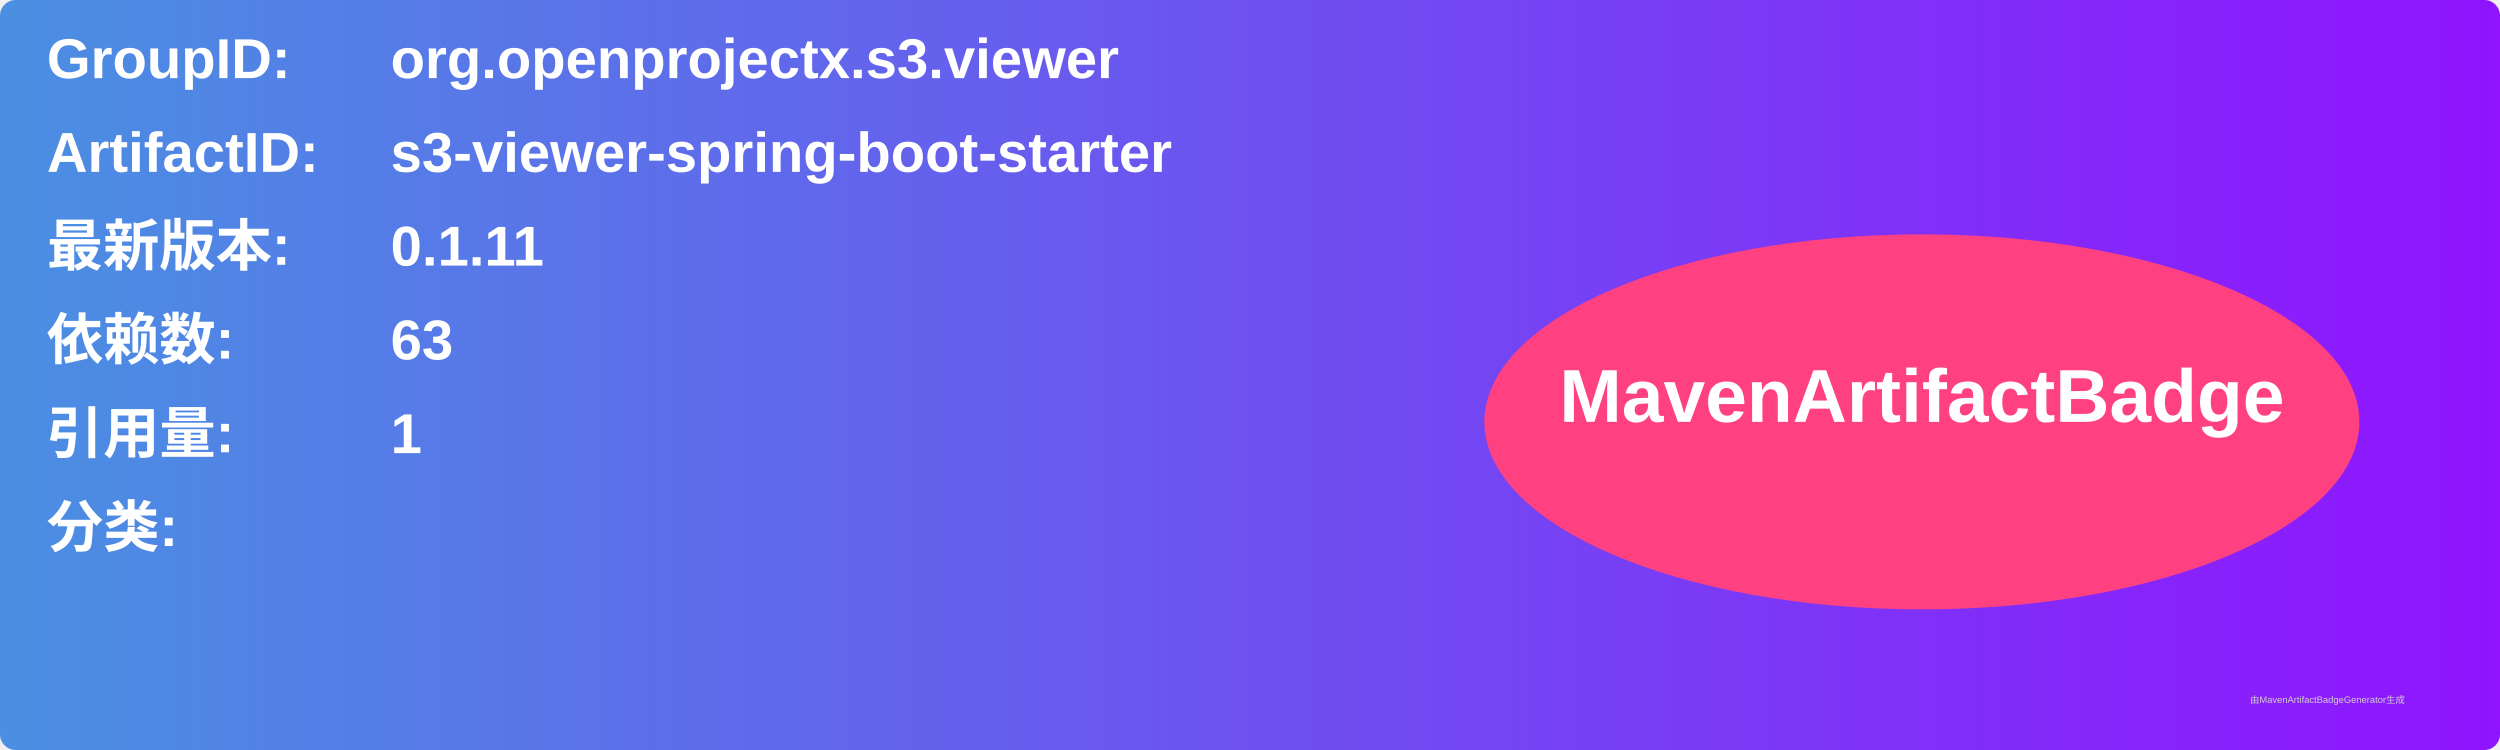
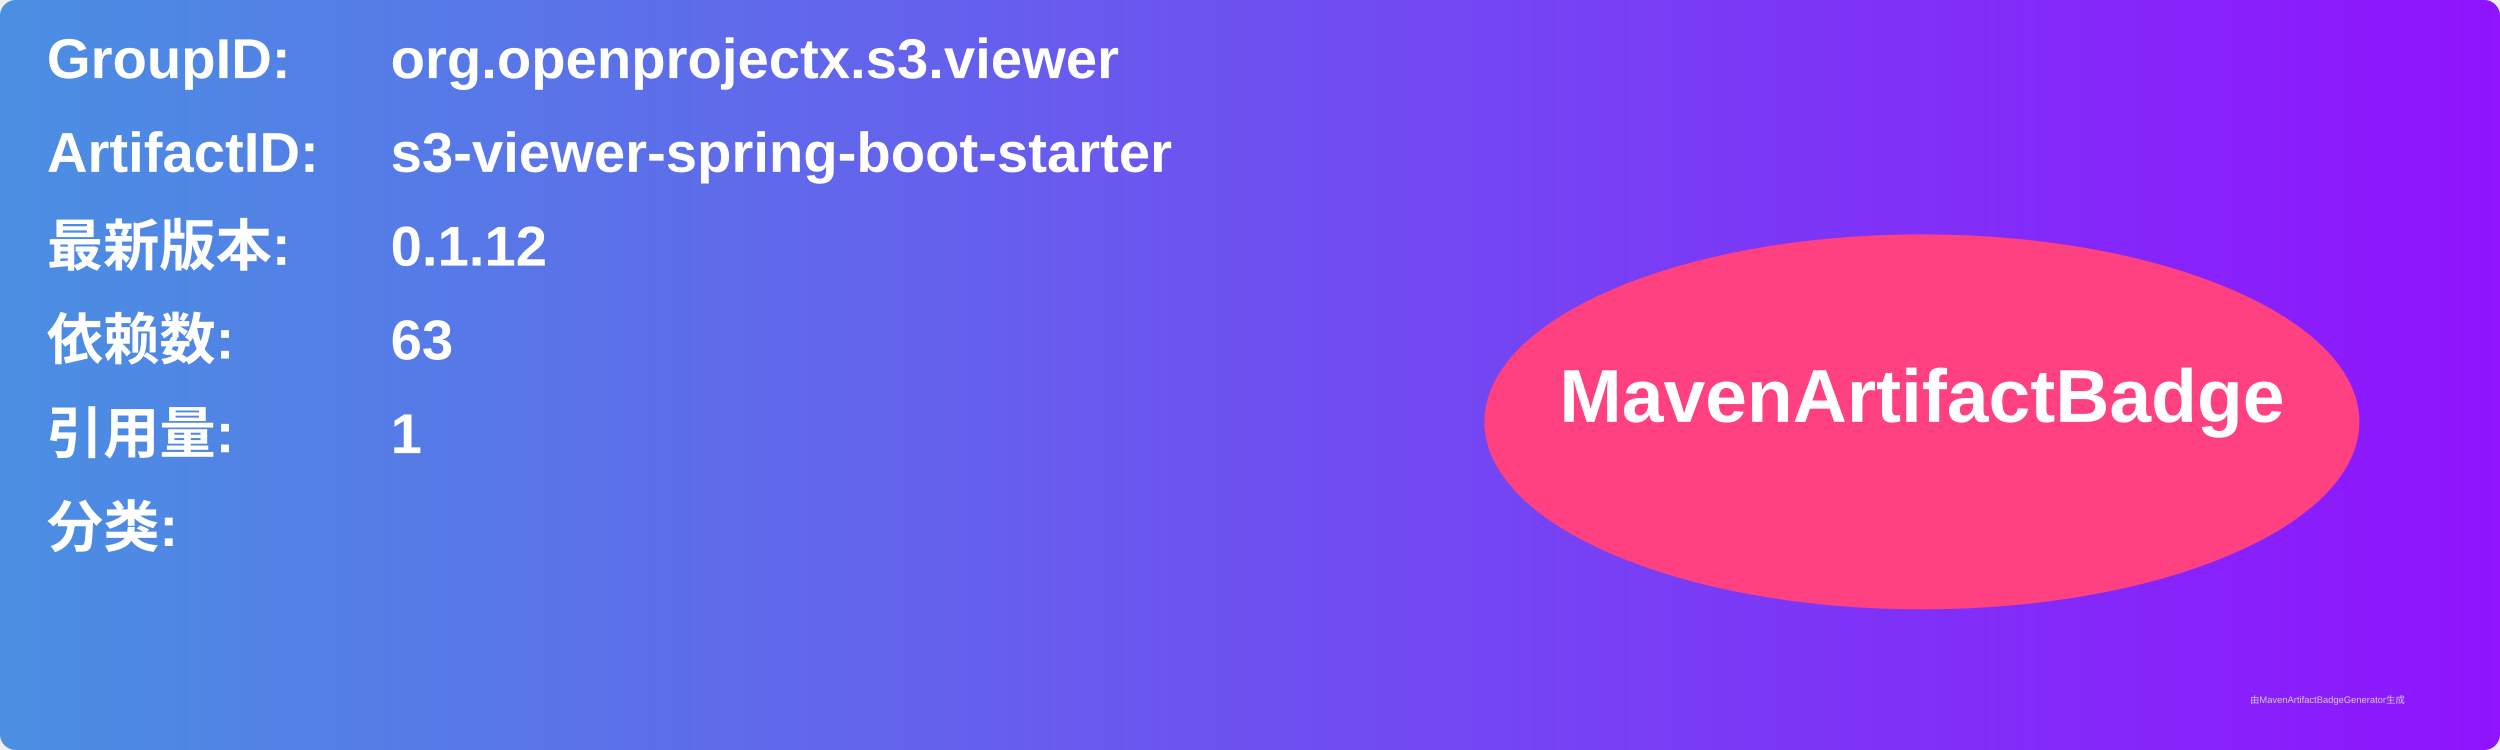
<svg xmlns="http://www.w3.org/2000/svg" width="800" height="240" viewBox="0 0 800 240">
  <linearGradient id="grad" x1="0%" y1="0%" x2="100%" y2="0%">
    <stop offset="0%" stop-color="#4a90e2" />
    <stop offset="100%" stop-color="#9013fe" />
  </linearGradient>
  <rect width="100%" height="100%" rx="5" ry="5" fill="url(#grad)" />
  <g transform="translate(15, 15)">
    <text x="0" y="10" font-family="Arial" font-size="18" fill="white" font-weight="bold" width="260">GroupID:</text>
    <text x="110" y="10" font-family="Arial" font-size="18" fill="white" font-weight="bold" width="460">org.openprojectx.s3.viewer</text>
    <text x="0" y="40" font-family="Arial" font-size="18" fill="white" font-weight="bold" width="260">ArtifactID:</text>
    <text x="110" y="40" font-family="Arial" font-size="18" fill="white" font-weight="bold" width="460">s3-viewer-spring-boot-starter</text>
    <text x="0" y="70" font-family="Arial" font-size="18" fill="white" font-weight="bold">最新版本:</text>
    <text x="110" y="70" font-family="Arial" font-size="18" fill="white" font-weight="bold">
-       <tspan font-weight="bold">0.1.11</tspan>
+       <tspan font-weight="bold">0.1.12</tspan>
    </text>
    <text x="0" y="100" font-family="Arial" font-size="18" fill="white" font-weight="bold">依赖数: </text>
    <text x="110" y="100" font-family="Arial" font-size="18" fill="white">
      <tspan font-weight="bold">63</tspan>
    </text>
    <text x="0" y="130" font-family="Arial" font-size="18" fill="white" font-weight="bold">引用量: </text>
    <text x="110" y="130" font-family="Arial" font-size="18" fill="white">
      <tspan font-weight="bold">1</tspan>
    </text>
    <text x="0" y="160" font-family="Arial" font-size="18" fill="white" font-weight="bold">分类:</text>
    <text x="10" y="190" font-family="Arial" font-size="10" fill="white">
      <tspan font-weight="bold" />
    </text>
    <ellipse cx="600" cy="120" rx="140" ry="60" fill="#ff4081" />
    <text x="600" y="120" text-anchor="middle" font-family="Arial" font-size="24" fill="white" font-weight="bold">MavenArtifactBadge</text>
  </g>
  <text x="720" y="225" font-family="Arial" font-size="3" fill="#d0d0d0">由MavenArtifactBadgeGenerator生成</text>
</svg>
